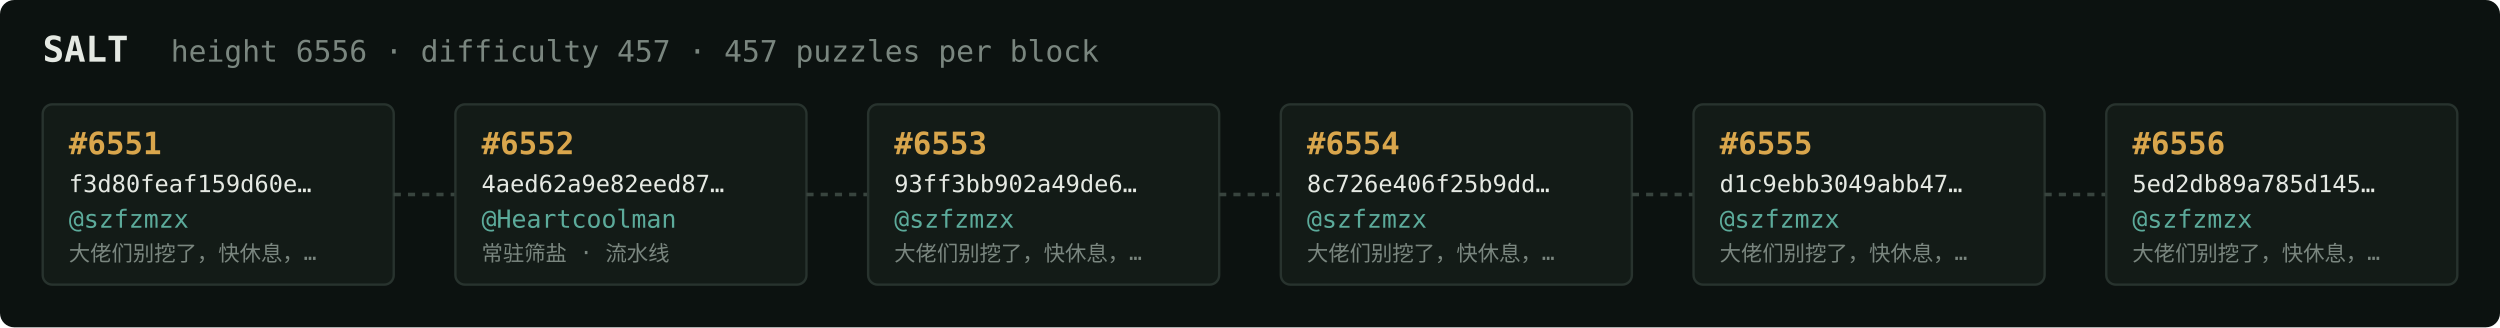
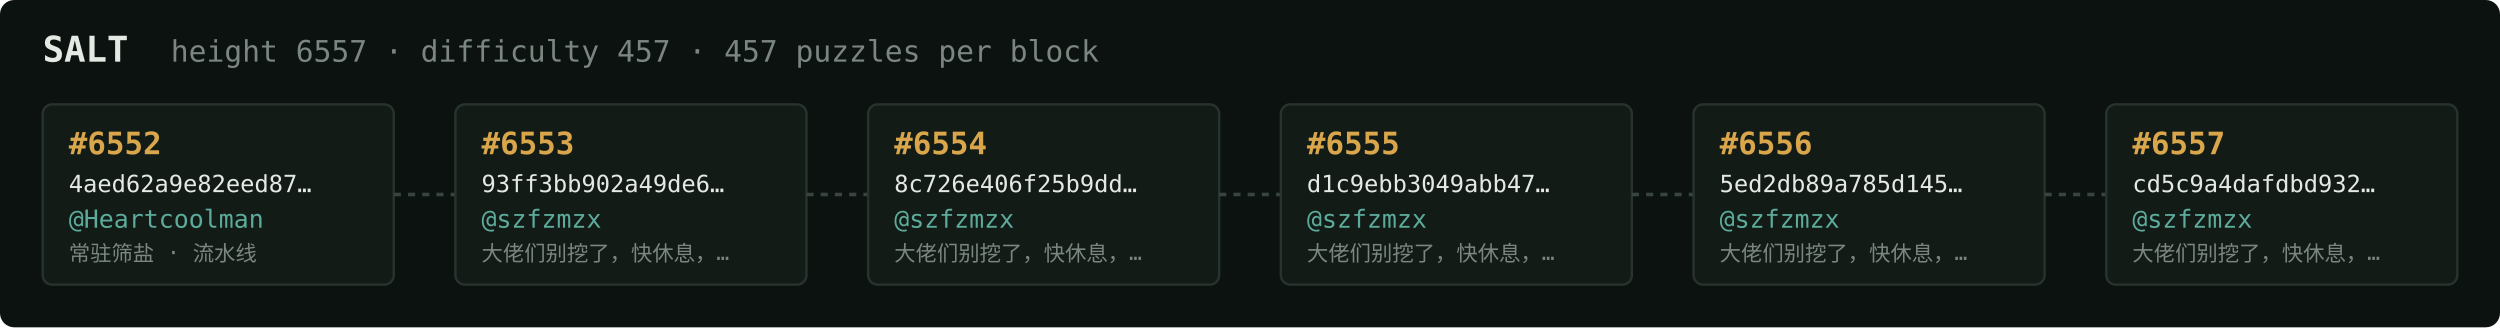
<svg xmlns="http://www.w3.org/2000/svg" width="1054" height="138" viewBox="0 0 1054 138" font-family="ui-monospace,SFMono-Regular,Menlo,monospace">
  <rect fill="#0c1210" width="1054" height="138" rx="6" />
  <text x="18" y="26" fill="#e5e9e3" font-size="15" font-weight="700">SALT</text>
-   <text x="72" y="26" fill="#7a867f" font-size="12.5">height 6556 · difficulty 457 · 457 puzzles per block</text>
+   <text x="72" y="26" fill="#7a867f" font-size="12.5">height 6557 · difficulty 457 · 457 puzzles per block</text>
  <rect x="18" y="44" width="148" height="76" rx="4" fill="#131b17" stroke="#28332e" stroke-width="1" />
-   <text x="29" y="65" fill="#d9a64c" font-size="13" font-weight="700">#6551</text>
-   <text x="29" y="81" fill="#e5e9e3" font-size="10">f3d80feaf159d60e…</text>
-   <text x="29" y="96" fill="#5cab9b" font-size="10.5">@szfzmzx</text>
-   <text x="29" y="110" fill="#7a867f" font-size="9">大佬们别挖了，快休息，…</text>
+   <text x="29" y="65" fill="#d9a64c" font-size="13" font-weight="700">#6552</text>
+   <text x="29" y="81" fill="#e5e9e3" font-size="10">4aed62a9e82eed87…</text>
+   <text x="29" y="96" fill="#5cab9b" font-size="10.5">@Heartcoolman</text>
+   <text x="29" y="110" fill="#7a867f" font-size="9">常驻筛盐 · 流水线</text>
  <line x1="166" y1="82.0" x2="192" y2="82.0" stroke="#38443e" stroke-width="1.5" stroke-dasharray="3 3" />
  <rect x="192" y="44" width="148" height="76" rx="4" fill="#131b17" stroke="#28332e" stroke-width="1" />
-   <text x="203" y="65" fill="#d9a64c" font-size="13" font-weight="700">#6552</text>
-   <text x="203" y="81" fill="#e5e9e3" font-size="10">4aed62a9e82eed87…</text>
-   <text x="203" y="96" fill="#5cab9b" font-size="10.5">@Heartcoolman</text>
-   <text x="203" y="110" fill="#7a867f" font-size="9">常驻筛盐 · 流水线</text>
+   <text x="203" y="65" fill="#d9a64c" font-size="13" font-weight="700">#6553</text>
+   <text x="203" y="81" fill="#e5e9e3" font-size="10">93ff3bb902a49de6…</text>
+   <text x="203" y="96" fill="#5cab9b" font-size="10.5">@szfzmzx</text>
+   <text x="203" y="110" fill="#7a867f" font-size="9">大佬们别挖了，快休息，…</text>
  <line x1="340" y1="82.0" x2="366" y2="82.0" stroke="#38443e" stroke-width="1.5" stroke-dasharray="3 3" />
  <rect x="366" y="44" width="148" height="76" rx="4" fill="#131b17" stroke="#28332e" stroke-width="1" />
-   <text x="377" y="65" fill="#d9a64c" font-size="13" font-weight="700">#6553</text>
-   <text x="377" y="81" fill="#e5e9e3" font-size="10">93ff3bb902a49de6…</text>
+   <text x="377" y="65" fill="#d9a64c" font-size="13" font-weight="700">#6554</text>
+   <text x="377" y="81" fill="#e5e9e3" font-size="10">8c726e406f25b9dd…</text>
  <text x="377" y="96" fill="#5cab9b" font-size="10.5">@szfzmzx</text>
  <text x="377" y="110" fill="#7a867f" font-size="9">大佬们别挖了，快休息，…</text>
  <line x1="514" y1="82.0" x2="540" y2="82.0" stroke="#38443e" stroke-width="1.5" stroke-dasharray="3 3" />
  <rect x="540" y="44" width="148" height="76" rx="4" fill="#131b17" stroke="#28332e" stroke-width="1" />
-   <text x="551" y="65" fill="#d9a64c" font-size="13" font-weight="700">#6554</text>
-   <text x="551" y="81" fill="#e5e9e3" font-size="10">8c726e406f25b9dd…</text>
+   <text x="551" y="65" fill="#d9a64c" font-size="13" font-weight="700">#6555</text>
+   <text x="551" y="81" fill="#e5e9e3" font-size="10">d1c9ebb3049abb47…</text>
  <text x="551" y="96" fill="#5cab9b" font-size="10.5">@szfzmzx</text>
  <text x="551" y="110" fill="#7a867f" font-size="9">大佬们别挖了，快休息，…</text>
  <line x1="688" y1="82.0" x2="714" y2="82.0" stroke="#38443e" stroke-width="1.5" stroke-dasharray="3 3" />
  <rect x="714" y="44" width="148" height="76" rx="4" fill="#131b17" stroke="#28332e" stroke-width="1" />
-   <text x="725" y="65" fill="#d9a64c" font-size="13" font-weight="700">#6555</text>
-   <text x="725" y="81" fill="#e5e9e3" font-size="10">d1c9ebb3049abb47…</text>
+   <text x="725" y="65" fill="#d9a64c" font-size="13" font-weight="700">#6556</text>
+   <text x="725" y="81" fill="#e5e9e3" font-size="10">5ed2db89a785d145…</text>
  <text x="725" y="96" fill="#5cab9b" font-size="10.5">@szfzmzx</text>
  <text x="725" y="110" fill="#7a867f" font-size="9">大佬们别挖了，快休息，…</text>
  <line x1="862" y1="82.0" x2="888" y2="82.0" stroke="#38443e" stroke-width="1.5" stroke-dasharray="3 3" />
  <rect x="888" y="44" width="148" height="76" rx="4" fill="#131b17" stroke="#28332e" stroke-width="1" />
-   <text x="899" y="65" fill="#d9a64c" font-size="13" font-weight="700">#6556</text>
-   <text x="899" y="81" fill="#e5e9e3" font-size="10">5ed2db89a785d145…</text>
+   <text x="899" y="65" fill="#d9a64c" font-size="13" font-weight="700">#6557</text>
+   <text x="899" y="81" fill="#e5e9e3" font-size="10">cd5c9a4dafdbd932…</text>
  <text x="899" y="96" fill="#5cab9b" font-size="10.5">@szfzmzx</text>
  <text x="899" y="110" fill="#7a867f" font-size="9">大佬们别挖了，快休息，…</text>
</svg>
